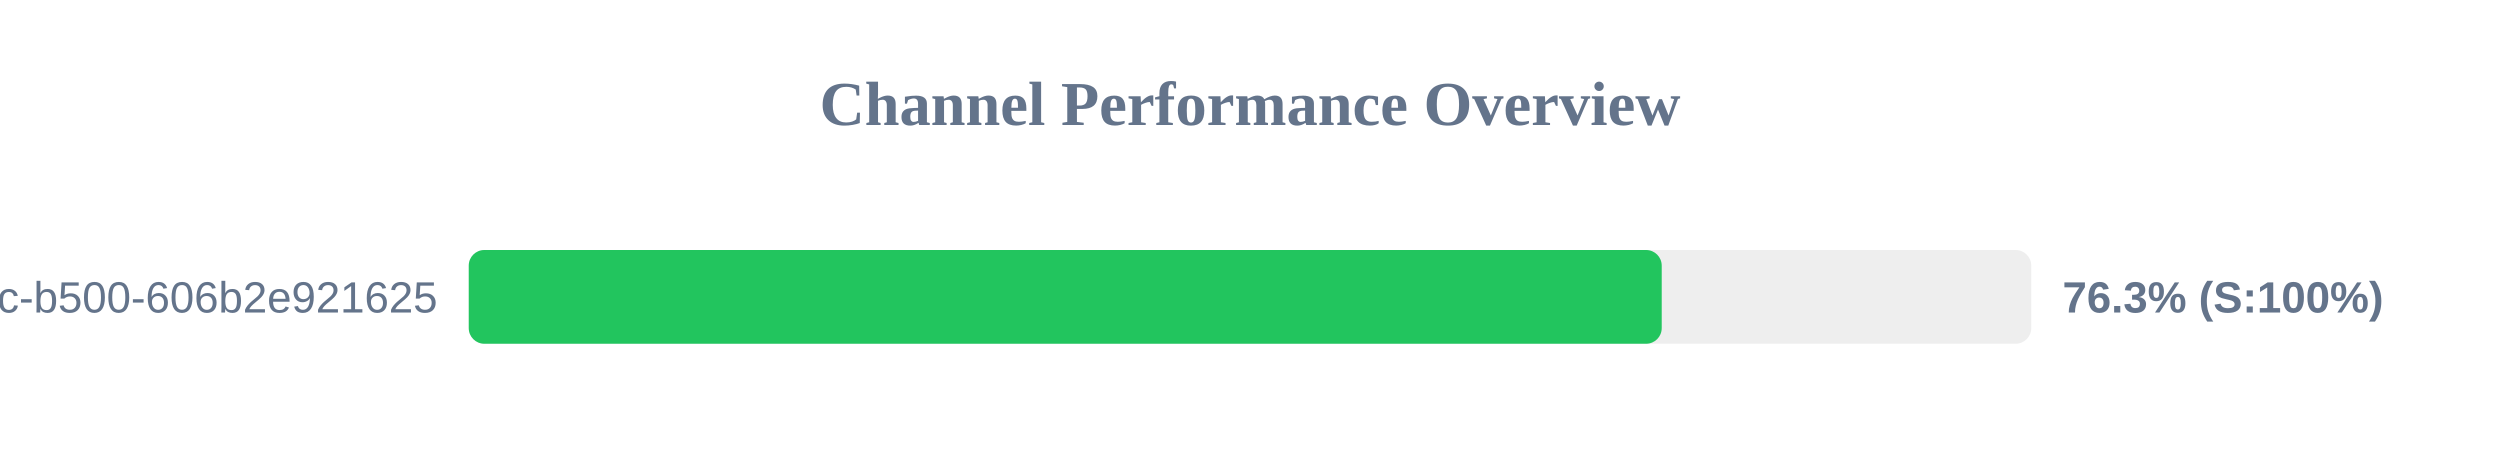
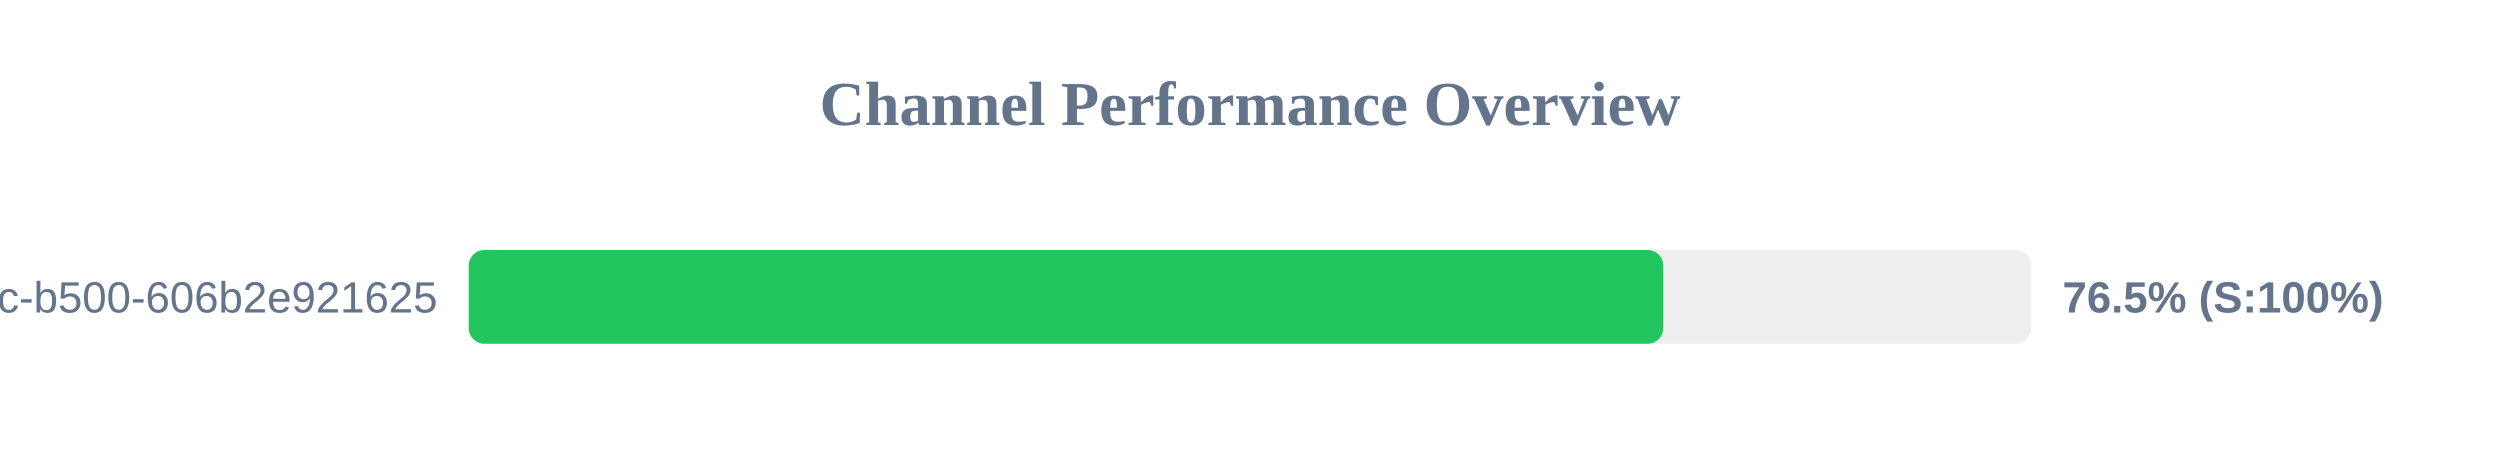
<svg xmlns="http://www.w3.org/2000/svg" width="800" height="150" version="1.1">
  <style>
        .row { font: 14px Arial; fill: #64748b; }
        .score { font: bold 14px Arial; fill: #64748b; }
    </style>
  <text x="400" y="40" text-anchor="middle" font-size="20px" font-weight="bold" fill="#64748b">Channel Performance Overview</text>
  <rect x="150" y="80" width="500" height="30" fill="#eee" rx="5" />
-   <rect x="150" y="80" width="381.75" height="30" fill="#22c55e" rx="5" />
+   <rect x="150" y="80" width="382.25" height="30" fill="#22c55e" rx="5" />
  <text x="140" y="100" text-anchor="end" class="row">?uuid=f901861b-6491-450c-b500-606b2e921625</text>
-   <text x="660" y="100" text-anchor="start" class="score">76.3% (S:100%)</text>
+   <text x="660" y="100" text-anchor="start" class="score">76.5% (S:100%)</text>
</svg>
